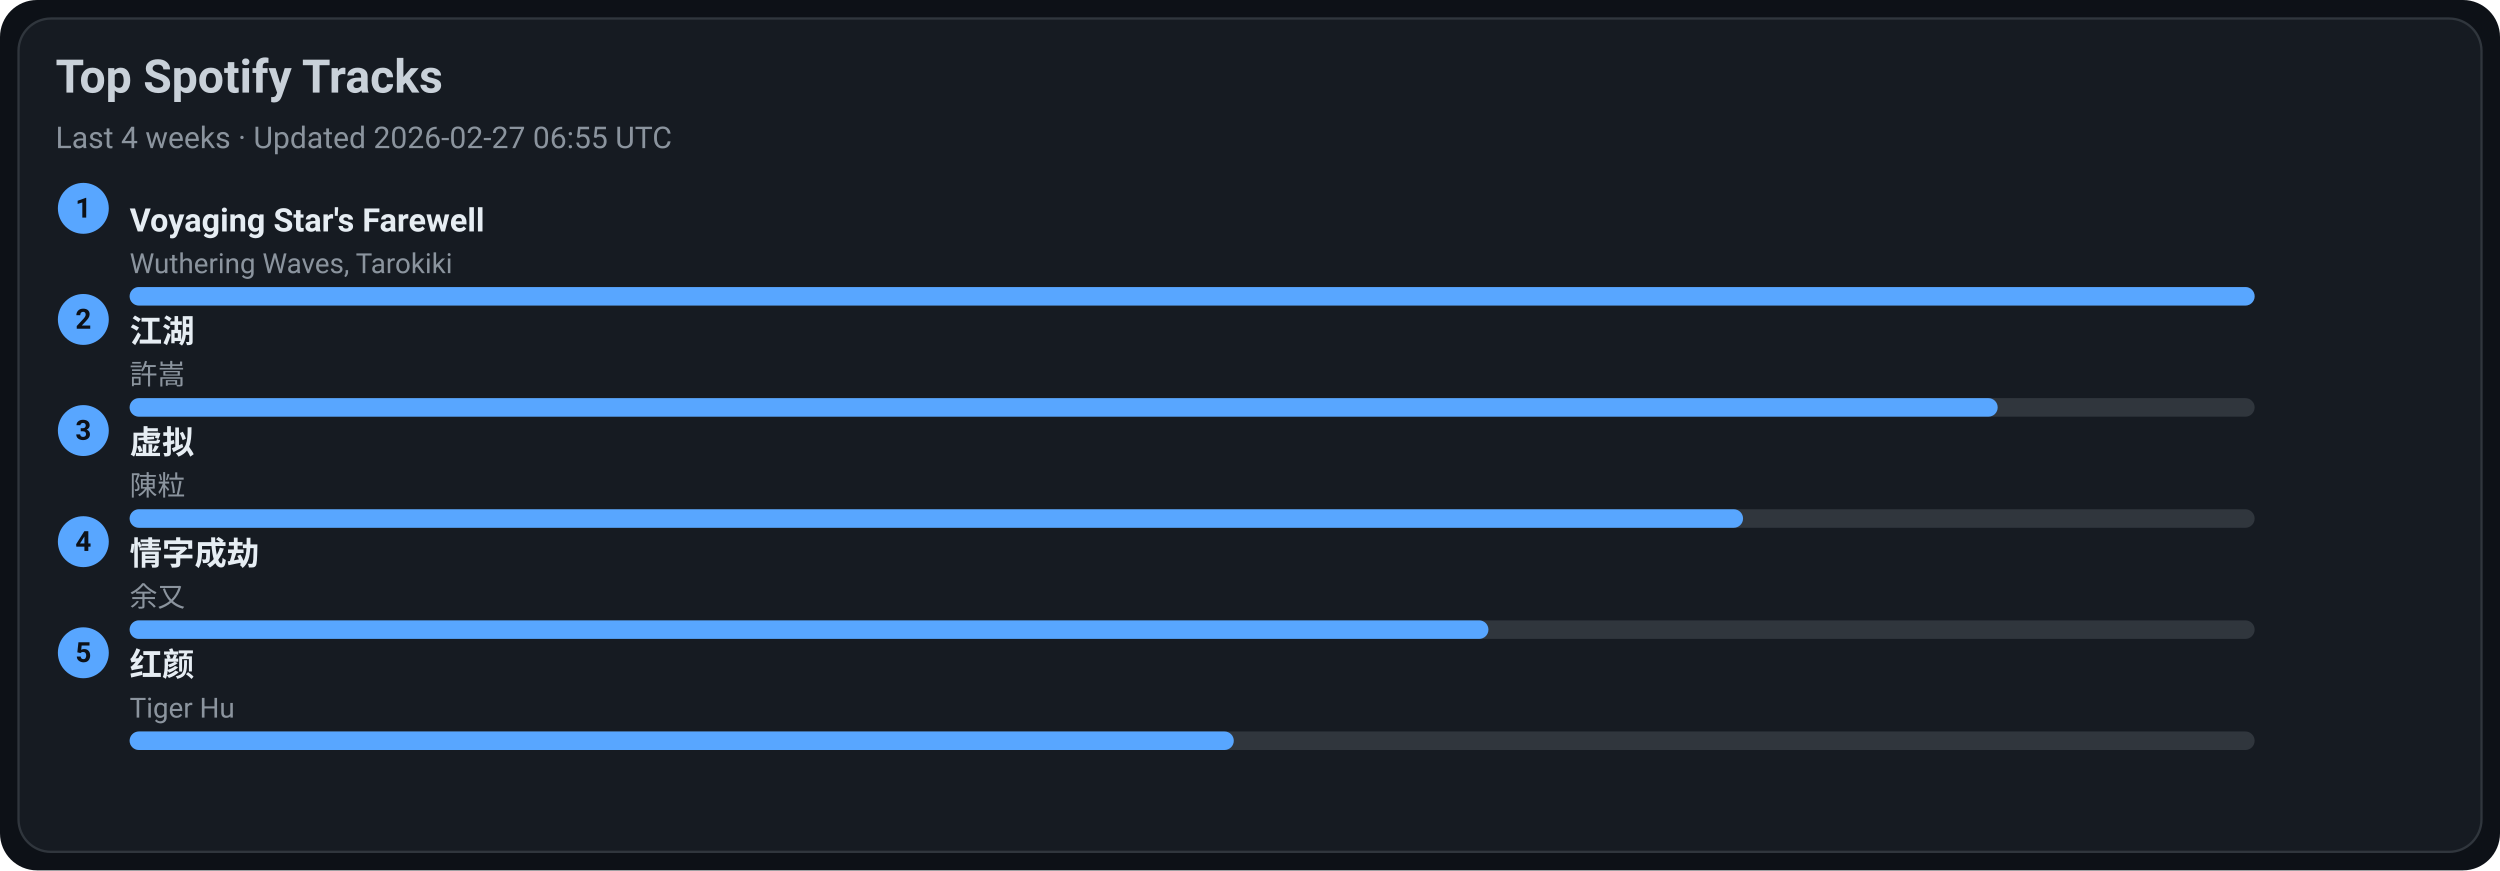
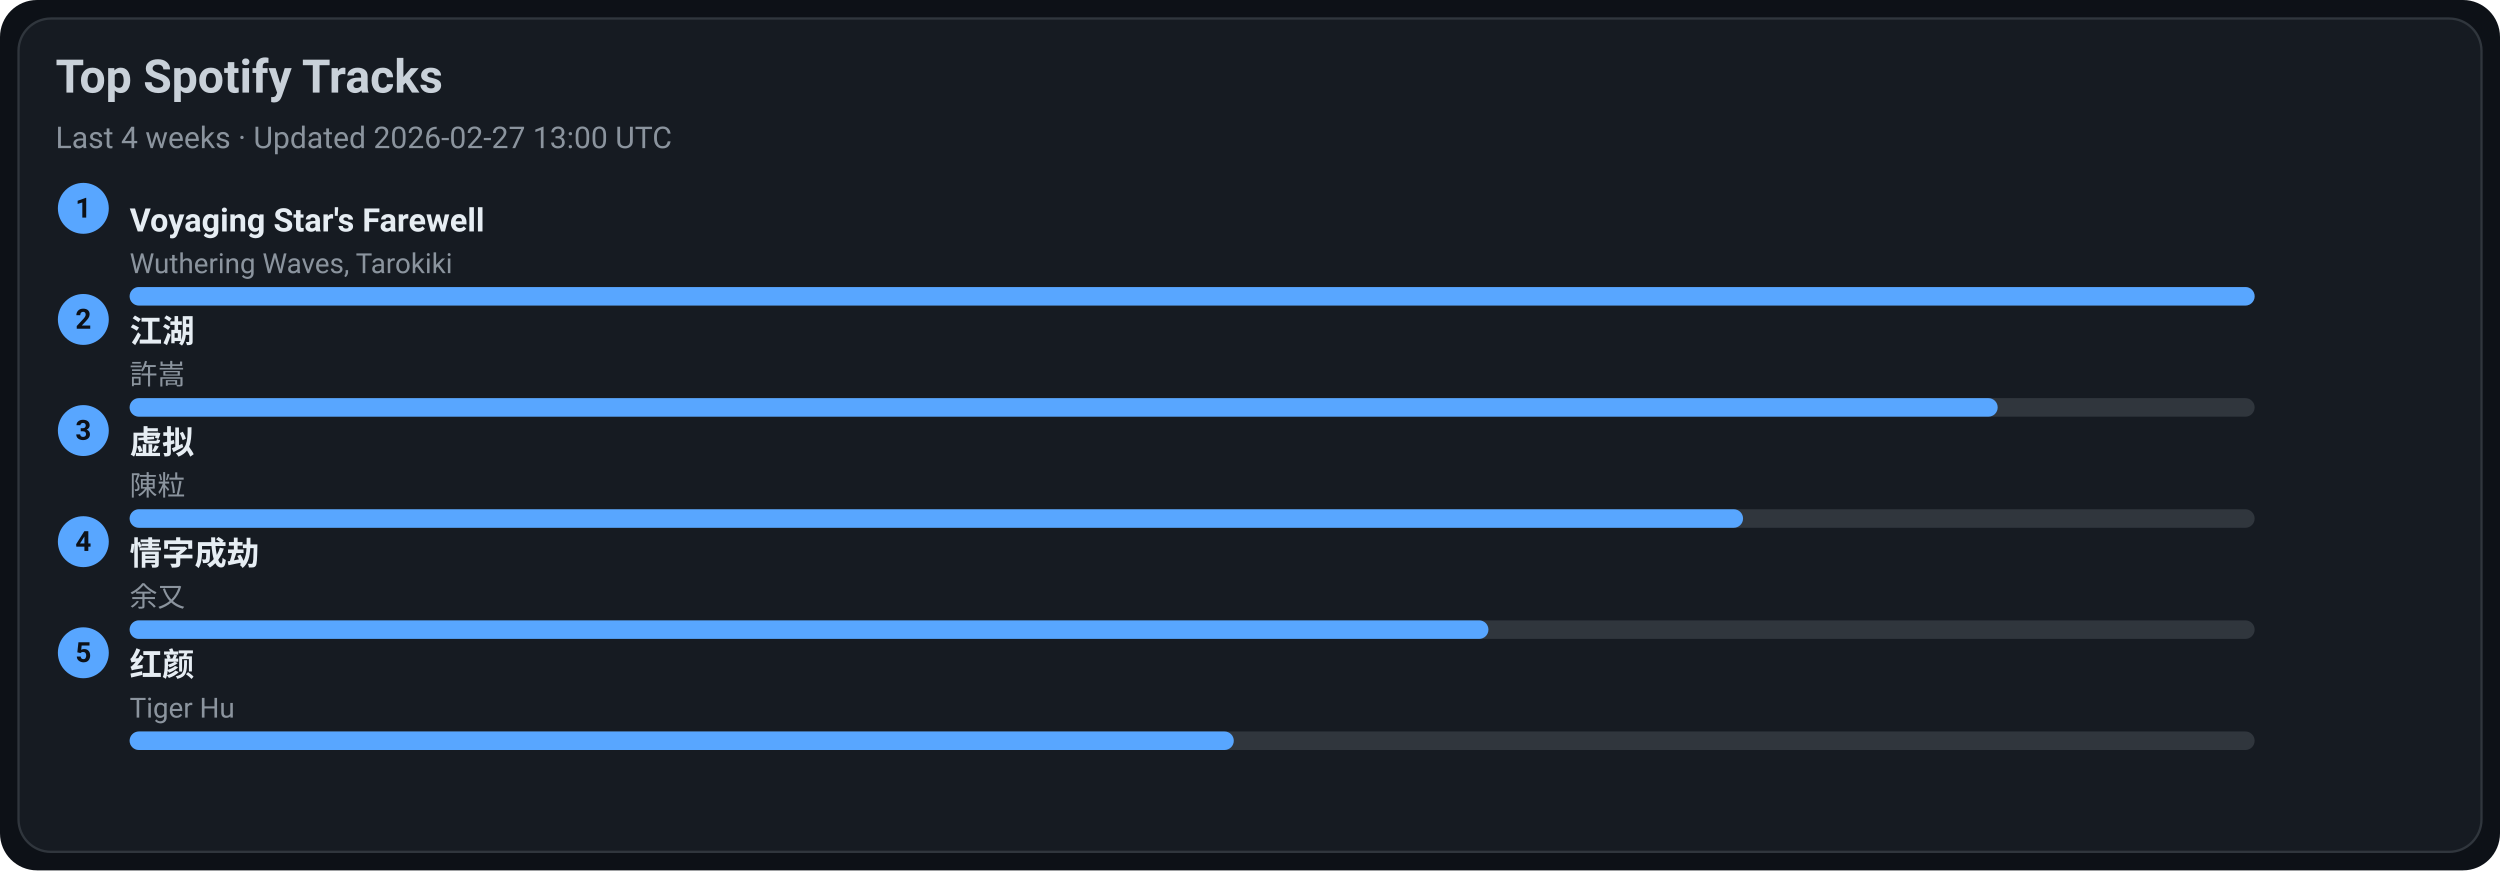
<svg xmlns="http://www.w3.org/2000/svg" width="1080" height="376" viewBox="0 0 1080 376">
  <style>text{font-family:-apple-system,BlinkMacSystemFont,Segoe UI,Roboto,Ubuntu,Helvetica Neue,Arial,Noto Sans,sans-serif}</style>
  <rect width="1080" height="376" rx="16" fill="#0d1117" />
  <rect x="8" y="8" width="1064" height="360" rx="14" fill="#161b22" stroke="#30363d" />
  <text x="24" y="40" font-size="20" fill="#c9d1d9" font-weight="600">Top Spotify Tracks</text>
-   <text x="24" y="64" font-size="13" fill="#8b949e">Last 4 weeks · Updated 2026-02-27 06:55 UTC</text>
+   <text x="24" y="64" font-size="13" fill="#8b949e">Last 4 weeks · Updated 2026-02-27 13:00 UTC</text>
  <circle cx="36" cy="90" r="11" fill="#58a6ff" />
  <text x="36" y="94" text-anchor="middle" font-size="12" fill="#0d1117" font-weight="700">1</text>
  <a href="https://open.spotify.com/track/3uI2KolgU1Pt41ywffsggr" target="_blank" rel="noopener noreferrer">
    <text x="56" y="100" font-size="14" fill="#e6edf3" font-weight="600">Voyaging Star's Farewell</text>
  </a>
  <text x="56" y="118" font-size="12" fill="#8b949e">Wuthering Waves, Tarokiki</text>
  <rect x="56" y="124" width="918" height="8" rx="4" fill="#30363d" />
  <rect x="56" y="124" width="918" height="8" rx="4" fill="#58a6ff" />
  <circle cx="36" cy="138" r="11" fill="#58a6ff" />
  <text x="36" y="142" text-anchor="middle" font-size="12" fill="#0d1117" font-weight="700">2</text>
  <a href="https://open.spotify.com/track/03PCdwqajii1xgp7WIozzC" target="_blank" rel="noopener noreferrer">
    <text x="56" y="148" font-size="14" fill="#e6edf3" font-weight="600">江湖</text>
  </a>
  <text x="56" y="166" font-size="12" fill="#8b949e">許嵩</text>
  <rect x="56" y="172" width="918" height="8" rx="4" fill="#30363d" />
  <rect x="56" y="172" width="807" height="8" rx="4" fill="#58a6ff" />
  <circle cx="36" cy="186" r="11" fill="#58a6ff" />
  <text x="36" y="190" text-anchor="middle" font-size="12" fill="#0d1117" font-weight="700">3</text>
  <a href="https://open.spotify.com/track/5l9sg05BhpfsdLfRvjGsAf" target="_blank" rel="noopener noreferrer">
    <text x="56" y="196" font-size="14" fill="#e6edf3" font-weight="600">虚拟</text>
  </a>
  <text x="56" y="214" font-size="12" fill="#8b949e">陳粒</text>
  <rect x="56" y="220" width="918" height="8" rx="4" fill="#30363d" />
  <rect x="56" y="220" width="697" height="8" rx="4" fill="#58a6ff" />
  <circle cx="36" cy="234" r="11" fill="#58a6ff" />
  <text x="36" y="238" text-anchor="middle" font-size="12" fill="#0d1117" font-weight="700">4</text>
  <a href="https://open.spotify.com/track/6PLof7Z5mvbp9im83J4m3m" target="_blank" rel="noopener noreferrer">
    <text x="56" y="244" font-size="14" fill="#e6edf3" font-weight="600">情字成劫</text>
  </a>
  <text x="56" y="262" font-size="12" fill="#8b949e">余又</text>
  <rect x="56" y="268" width="918" height="8" rx="4" fill="#30363d" />
  <rect x="56" y="268" width="587" height="8" rx="4" fill="#58a6ff" />
  <circle cx="36" cy="282" r="11" fill="#58a6ff" />
  <text x="36" y="286" text-anchor="middle" font-size="12" fill="#0d1117" font-weight="700">5</text>
  <a href="https://open.spotify.com/track/6Q7OE4tvrUOIvIDY2EC5Im" target="_blank" rel="noopener noreferrer">
    <text x="56" y="292" font-size="14" fill="#e6edf3" font-weight="600">红颜</text>
  </a>
  <text x="56" y="310" font-size="12" fill="#8b949e">Tiger Hu</text>
  <rect x="56" y="316" width="918" height="8" rx="4" fill="#30363d" />
  <rect x="56" y="316" width="477" height="8" rx="4" fill="#58a6ff" />
</svg>
